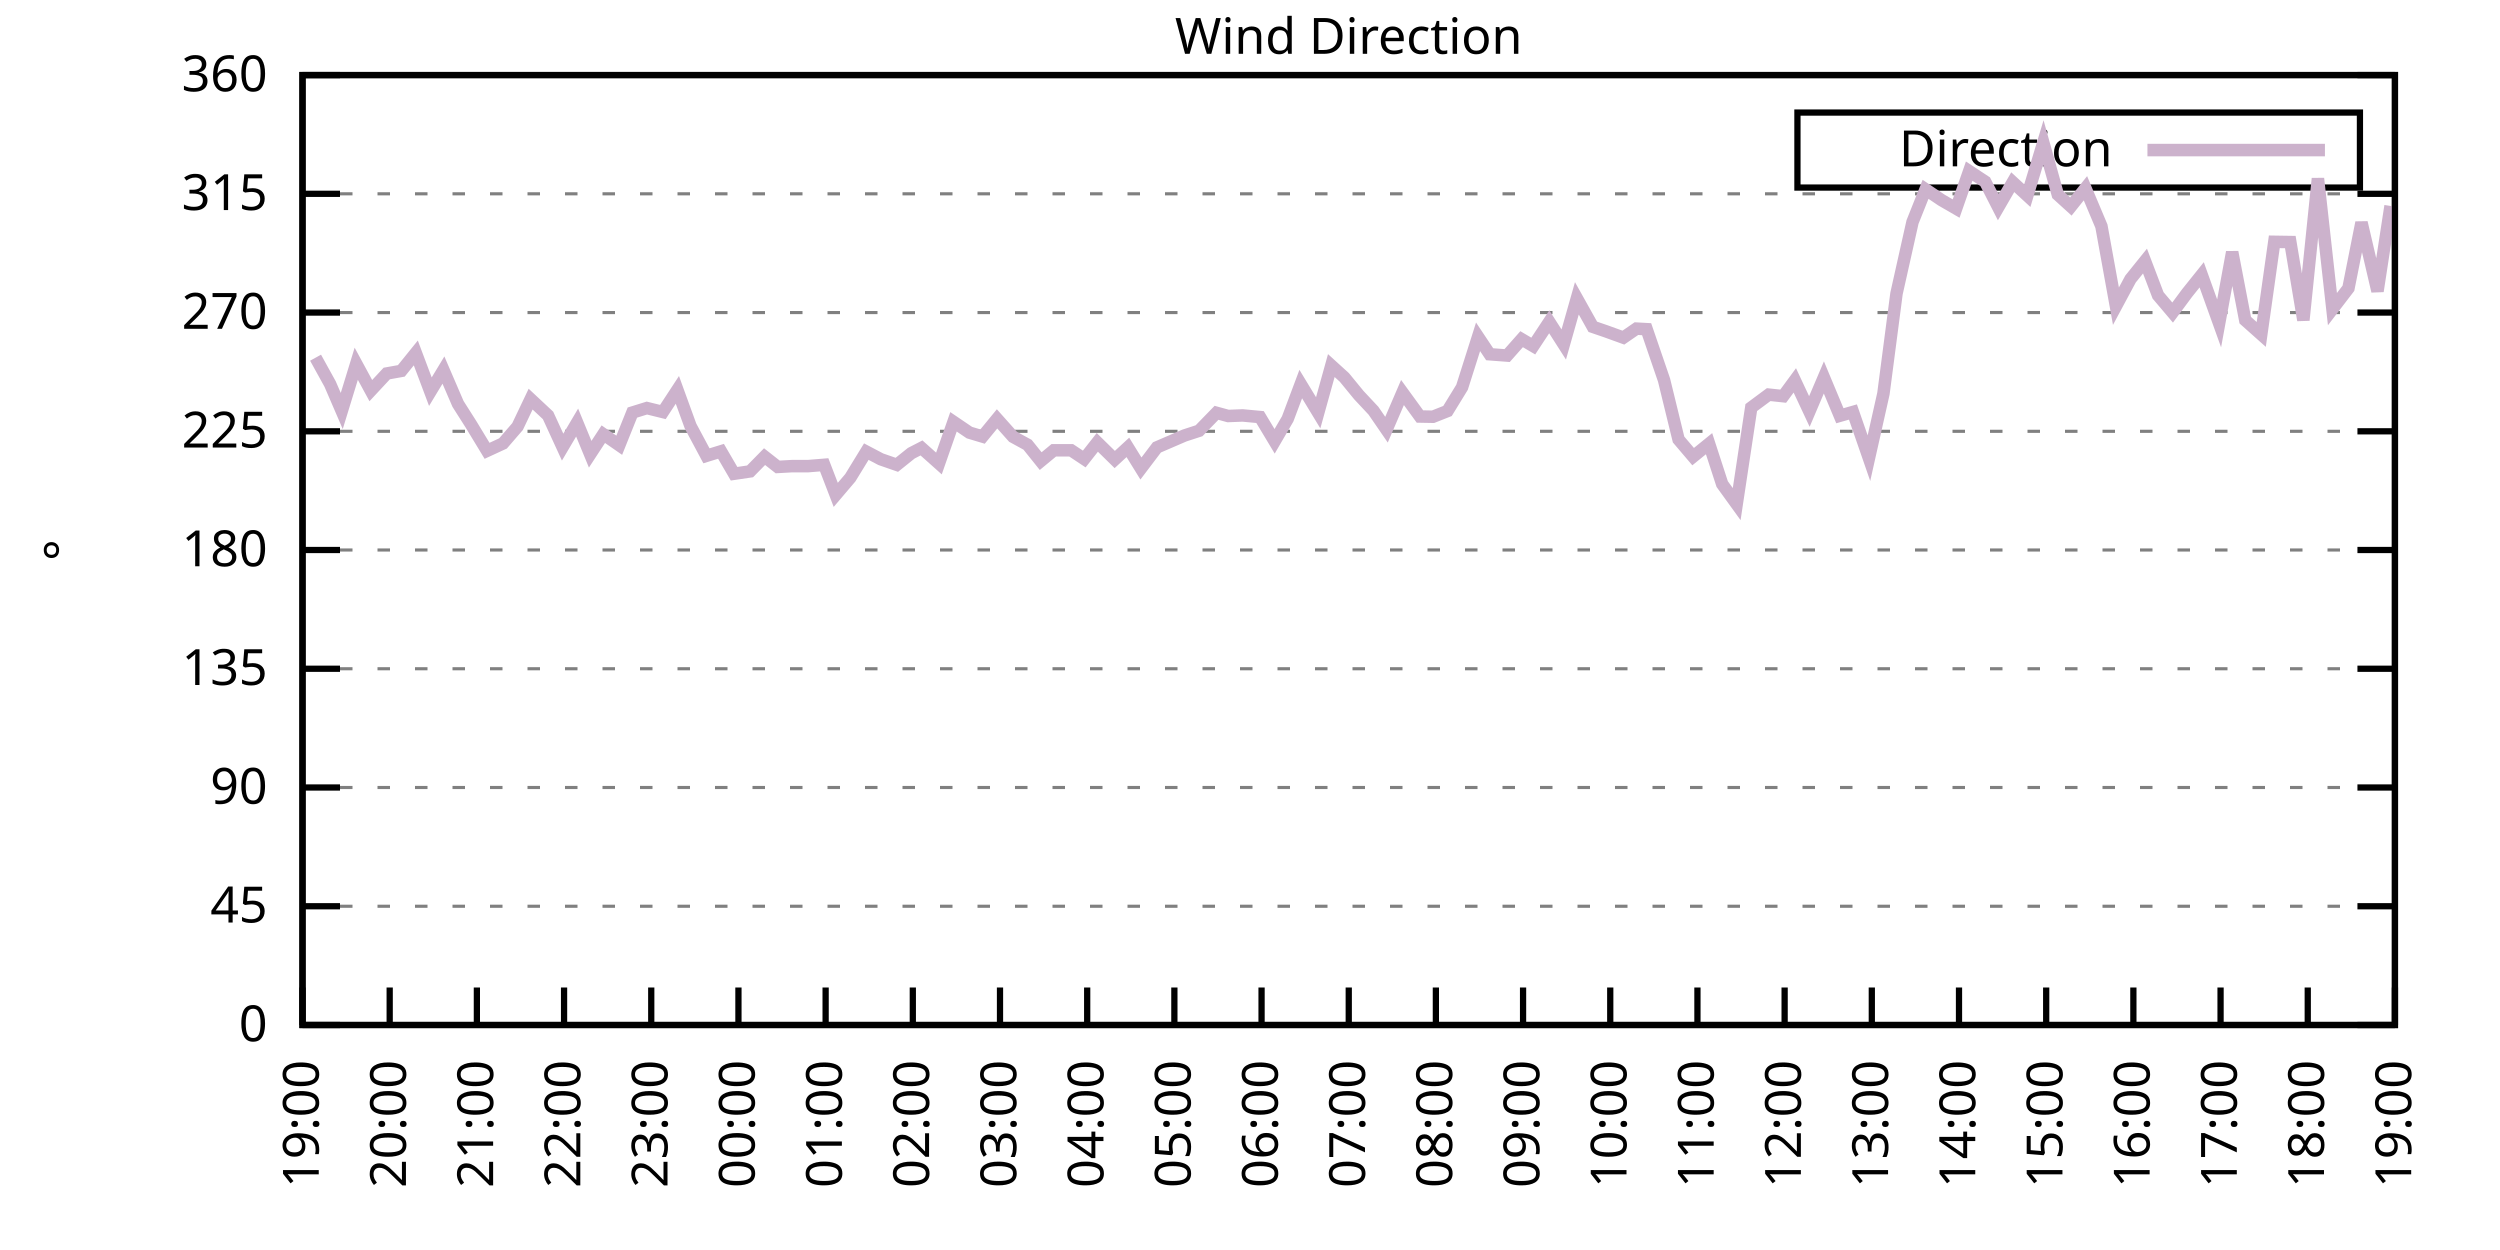
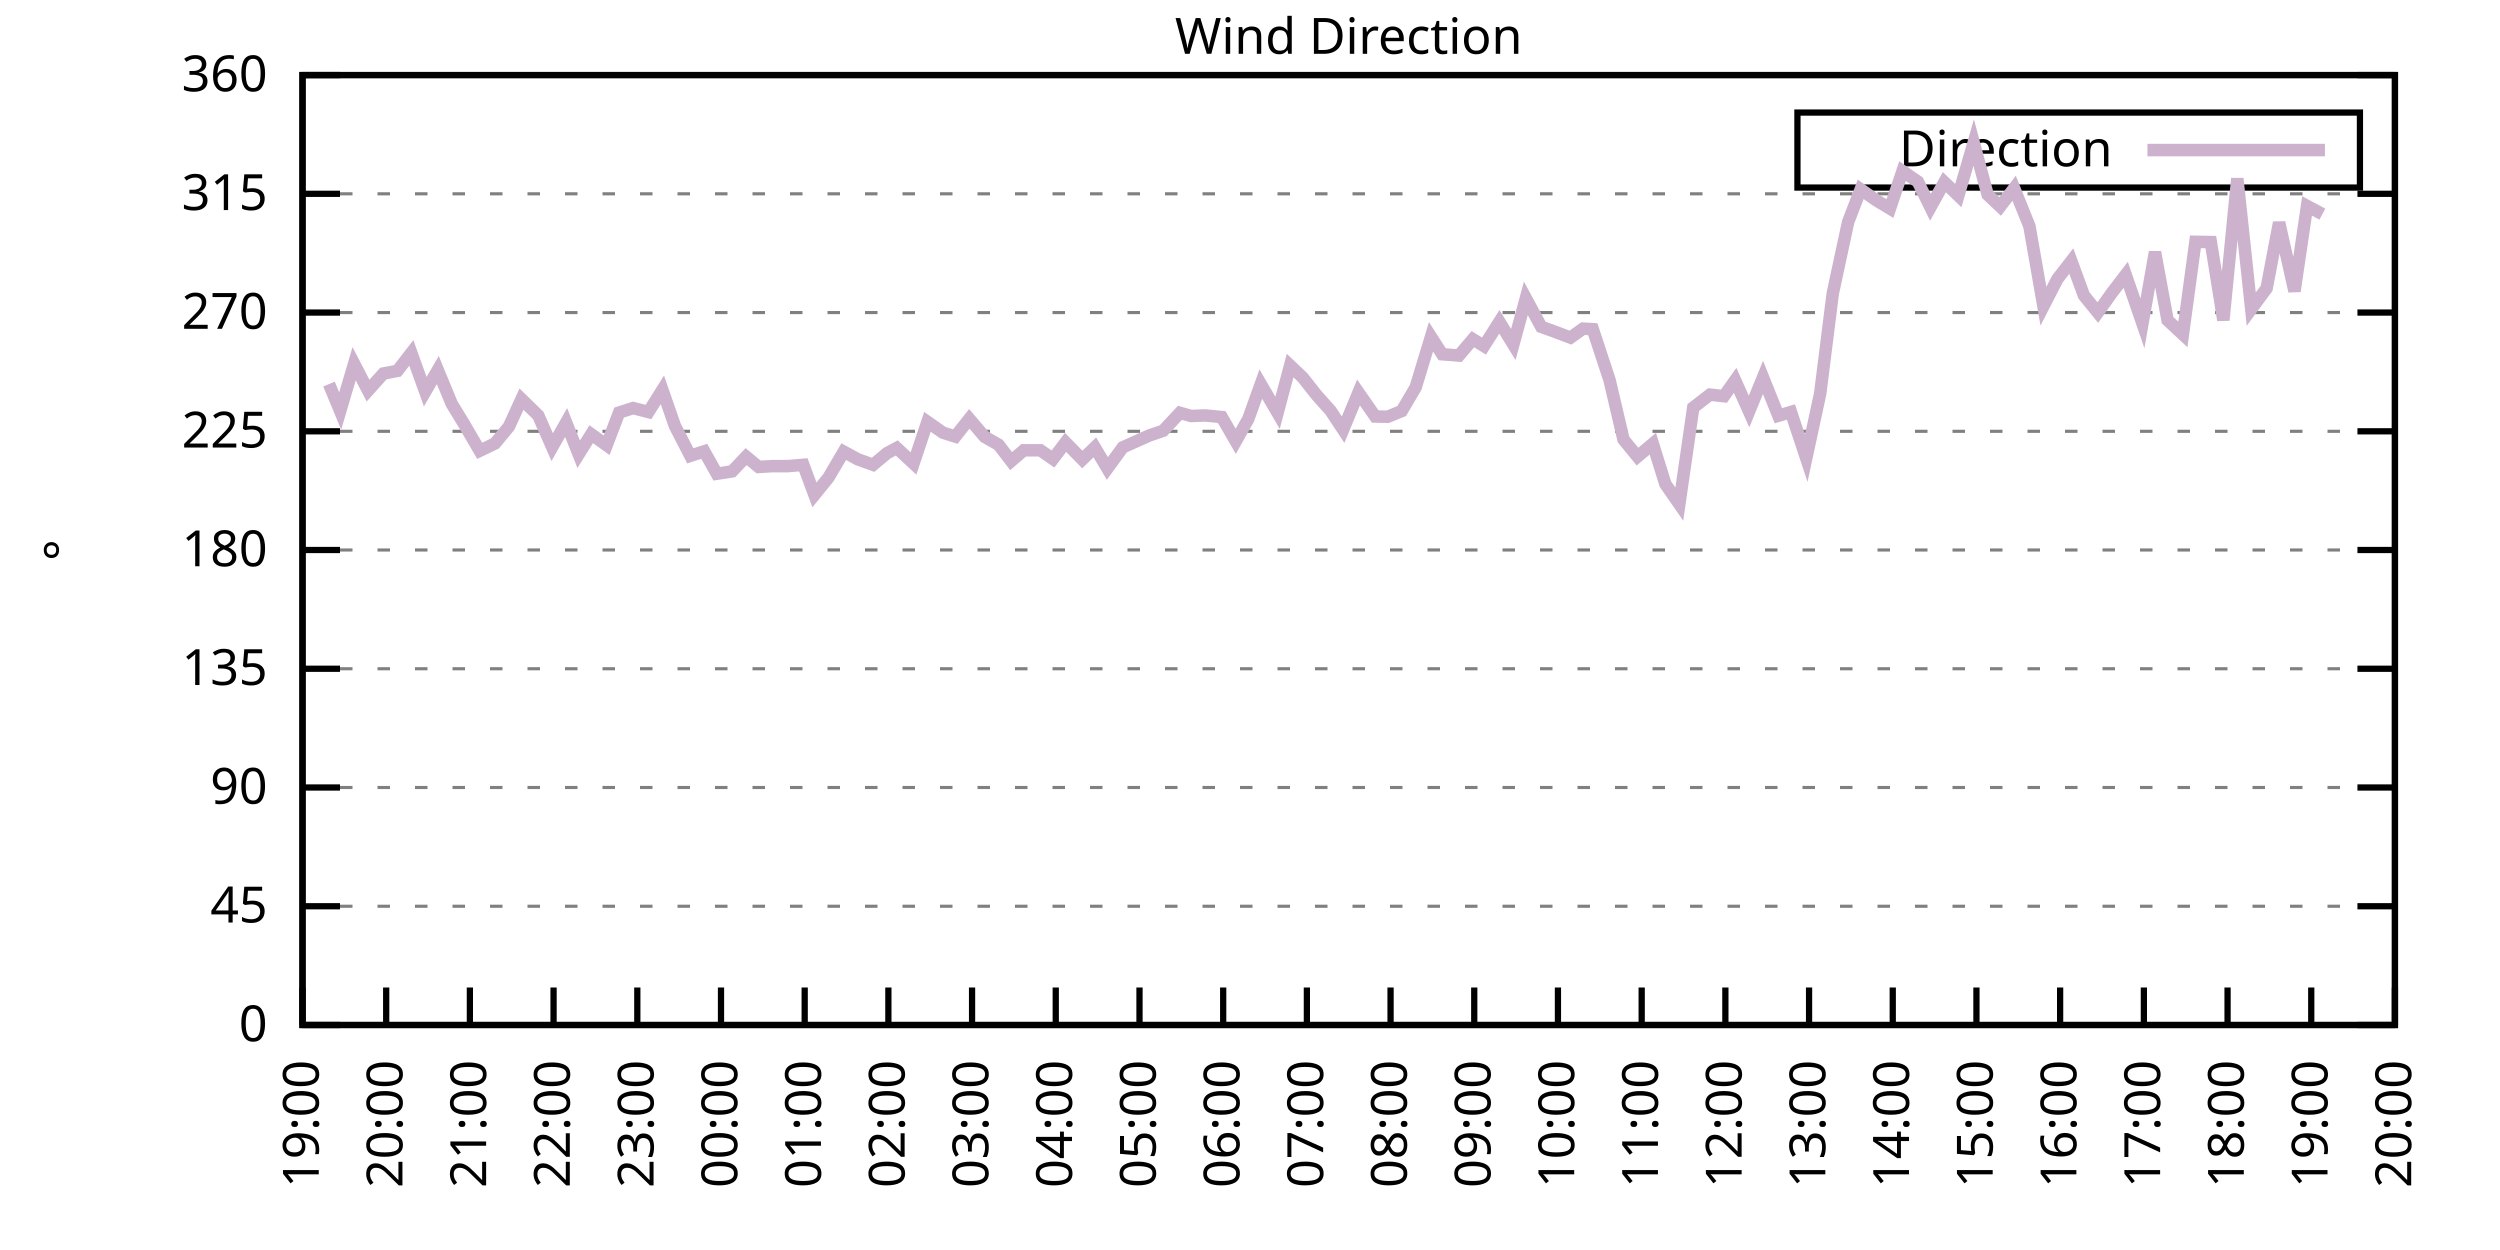
<svg xmlns="http://www.w3.org/2000/svg" xmlns:xlink="http://www.w3.org/1999/xlink" width="400" height="200" viewBox="0 0 400 200">
  <g id="gnuplot_canvas">
    <rect x="0" y="0" width="400" height="200" fill="none" />
    <defs>
      <circle id="gpDot" r="0.5" stroke-width="0.5" stroke="currentColor" />
      <path id="gpPt0" stroke-width="0.333" stroke="currentColor" d="M-1,0 h2 M0,-1 v2" />
      <path id="gpPt1" stroke-width="0.333" stroke="currentColor" d="M-1,-1 L1,1 M1,-1 L-1,1" />
      <path id="gpPt2" stroke-width="0.333" stroke="currentColor" d="M-1,0 L1,0 M0,-1 L0,1 M-1,-1 L1,1 M-1,1 L1,-1" />
      <rect id="gpPt3" stroke-width="0.333" stroke="currentColor" x="-1" y="-1" width="2" height="2" />
      <rect id="gpPt4" stroke-width="0.333" stroke="currentColor" fill="currentColor" x="-1" y="-1" width="2" height="2" />
      <circle id="gpPt5" stroke-width="0.333" stroke="currentColor" cx="0" cy="0" r="1" />
      <use xlink:href="#gpPt5" id="gpPt6" fill="currentColor" stroke="none" />
      <path id="gpPt7" stroke-width="0.333" stroke="currentColor" d="M0,-1.33 L-1.33,0.67 L1.33,0.67 z" />
      <use xlink:href="#gpPt7" id="gpPt8" fill="currentColor" stroke="none" />
      <use xlink:href="#gpPt7" id="gpPt9" stroke="currentColor" transform="rotate(180)" />
      <use xlink:href="#gpPt9" id="gpPt10" fill="currentColor" stroke="none" />
      <use xlink:href="#gpPt3" id="gpPt11" stroke="currentColor" transform="rotate(45)" />
      <use xlink:href="#gpPt11" id="gpPt12" fill="currentColor" stroke="none" />
      <path id="gpPt13" stroke-width="0.333" stroke="currentColor" d="M0,1.330 L1.265,0.411 L0.782,-1.067 L-0.782,-1.076 L-1.265,0.411 z" />
      <use xlink:href="#gpPt13" id="gpPt14" fill="currentColor" stroke="none" />
      <filter id="textbox" filterUnits="objectBoundingBox" x="0" y="0" height="1" width="1">
        <feFlood flood-color="white" flood-opacity="1" result="bgnd" />
        <feComposite in="SourceGraphic" in2="bgnd" operator="atop" />
      </filter>
      <filter id="greybox" filterUnits="objectBoundingBox" x="0" y="0" height="1" width="1">
        <feFlood flood-color="lightgrey" flood-opacity="1" result="grey" />
        <feComposite in="SourceGraphic" in2="grey" operator="atop" />
      </filter>
    </defs>
    <g fill="none" color="white" stroke="currentColor" stroke-width="1.00" stroke-linecap="butt" stroke-linejoin="miter">
</g>
    <g fill="none" color="black" stroke="currentColor" stroke-width="1.00" stroke-linecap="butt" stroke-linejoin="miter">
      <g stroke="none" shape-rendering="crispEdges">
        <polygon fill="rgb(255, 255, 255)" points="48.40,164.00 383.18,164.00 383.18,12.02 48.40,12.02 " />
      </g>
    </g>
    <g fill="none" color="black" stroke="currentColor" stroke-width="1.00" stroke-linecap="butt" stroke-linejoin="miter">
</g>
    <g fill="none" color="black" stroke="black" stroke-width="0.50" stroke-linecap="butt" stroke-linejoin="miter">
</g>
    <g fill="none" color="gray" stroke="currentColor" stroke-width="0.50" stroke-linecap="butt" stroke-linejoin="miter">
      <path stroke="gray" stroke-dasharray="2,4" class="gridline" d="M48.40,164.00 L383.19,164.00  " />
    </g>
    <g fill="none" color="gray" stroke="gray" stroke-width="1.00" stroke-linecap="butt" stroke-linejoin="miter">
</g>
    <g fill="none" color="black" stroke="currentColor" stroke-width="1.00" stroke-linecap="butt" stroke-linejoin="miter">
      <path stroke="black" d="M48.40,164.00 L54.40,164.00 M383.19,164.00 L377.19,164.00  " />
      <g transform="translate(42.80,166.60)" stroke="none" fill="black" font-family="Sans" font-size="8.00" text-anchor="end">
        <text>
          <tspan font-family="Sans"> 0</tspan>
        </text>
      </g>
    </g>
    <g fill="none" color="black" stroke="currentColor" stroke-width="1.00" stroke-linecap="butt" stroke-linejoin="miter">
</g>
    <g fill="none" color="black" stroke="black" stroke-width="0.50" stroke-linecap="butt" stroke-linejoin="miter">
</g>
    <g fill="none" color="gray" stroke="currentColor" stroke-width="0.50" stroke-linecap="butt" stroke-linejoin="miter">
      <path stroke="gray" stroke-dasharray="2,4" class="gridline" d="M48.40,145.00 L383.19,145.00  " />
    </g>
    <g fill="none" color="gray" stroke="gray" stroke-width="1.00" stroke-linecap="butt" stroke-linejoin="miter">
</g>
    <g fill="none" color="black" stroke="currentColor" stroke-width="1.00" stroke-linecap="butt" stroke-linejoin="miter">
      <path stroke="black" d="M48.40,145.00 L54.40,145.00 M383.19,145.00 L377.19,145.00  " />
      <g transform="translate(42.80,147.60)" stroke="none" fill="black" font-family="Sans" font-size="8.00" text-anchor="end">
        <text>
          <tspan font-family="Sans"> 45</tspan>
        </text>
      </g>
    </g>
    <g fill="none" color="black" stroke="currentColor" stroke-width="1.00" stroke-linecap="butt" stroke-linejoin="miter">
</g>
    <g fill="none" color="black" stroke="black" stroke-width="0.50" stroke-linecap="butt" stroke-linejoin="miter">
</g>
    <g fill="none" color="gray" stroke="currentColor" stroke-width="0.50" stroke-linecap="butt" stroke-linejoin="miter">
      <path stroke="gray" stroke-dasharray="2,4" class="gridline" d="M48.40,126.00 L383.19,126.00  " />
    </g>
    <g fill="none" color="gray" stroke="gray" stroke-width="1.00" stroke-linecap="butt" stroke-linejoin="miter">
</g>
    <g fill="none" color="black" stroke="currentColor" stroke-width="1.00" stroke-linecap="butt" stroke-linejoin="miter">
      <path stroke="black" d="M48.40,126.00 L54.40,126.00 M383.19,126.00 L377.19,126.00  " />
      <g transform="translate(42.80,128.60)" stroke="none" fill="black" font-family="Sans" font-size="8.00" text-anchor="end">
        <text>
          <tspan font-family="Sans"> 90</tspan>
        </text>
      </g>
    </g>
    <g fill="none" color="black" stroke="currentColor" stroke-width="1.00" stroke-linecap="butt" stroke-linejoin="miter">
</g>
    <g fill="none" color="black" stroke="black" stroke-width="0.50" stroke-linecap="butt" stroke-linejoin="miter">
</g>
    <g fill="none" color="gray" stroke="currentColor" stroke-width="0.50" stroke-linecap="butt" stroke-linejoin="miter">
      <path stroke="gray" stroke-dasharray="2,4" class="gridline" d="M48.40,107.00 L383.19,107.00  " />
    </g>
    <g fill="none" color="gray" stroke="gray" stroke-width="1.00" stroke-linecap="butt" stroke-linejoin="miter">
</g>
    <g fill="none" color="black" stroke="currentColor" stroke-width="1.00" stroke-linecap="butt" stroke-linejoin="miter">
      <path stroke="black" d="M48.40,107.00 L54.40,107.00 M383.19,107.00 L377.19,107.00  " />
      <g transform="translate(42.80,109.60)" stroke="none" fill="black" font-family="Sans" font-size="8.00" text-anchor="end">
        <text>
          <tspan font-family="Sans"> 135</tspan>
        </text>
      </g>
    </g>
    <g fill="none" color="black" stroke="currentColor" stroke-width="1.00" stroke-linecap="butt" stroke-linejoin="miter">
</g>
    <g fill="none" color="black" stroke="black" stroke-width="0.50" stroke-linecap="butt" stroke-linejoin="miter">
</g>
    <g fill="none" color="gray" stroke="currentColor" stroke-width="0.50" stroke-linecap="butt" stroke-linejoin="miter">
      <path stroke="gray" stroke-dasharray="2,4" class="gridline" d="M48.40,88.00 L383.19,88.00  " />
    </g>
    <g fill="none" color="gray" stroke="gray" stroke-width="1.00" stroke-linecap="butt" stroke-linejoin="miter">
</g>
    <g fill="none" color="black" stroke="currentColor" stroke-width="1.00" stroke-linecap="butt" stroke-linejoin="miter">
      <path stroke="black" d="M48.40,88.00 L54.40,88.00 M383.19,88.00 L377.19,88.00  " />
      <g transform="translate(42.80,90.60)" stroke="none" fill="black" font-family="Sans" font-size="8.00" text-anchor="end">
        <text>
          <tspan font-family="Sans"> 180</tspan>
        </text>
      </g>
    </g>
    <g fill="none" color="black" stroke="currentColor" stroke-width="1.00" stroke-linecap="butt" stroke-linejoin="miter">
</g>
    <g fill="none" color="black" stroke="black" stroke-width="0.50" stroke-linecap="butt" stroke-linejoin="miter">
</g>
    <g fill="none" color="gray" stroke="currentColor" stroke-width="0.50" stroke-linecap="butt" stroke-linejoin="miter">
      <path stroke="gray" stroke-dasharray="2,4" class="gridline" d="M48.40,69.01 L383.19,69.01  " />
    </g>
    <g fill="none" color="gray" stroke="gray" stroke-width="1.00" stroke-linecap="butt" stroke-linejoin="miter">
</g>
    <g fill="none" color="black" stroke="currentColor" stroke-width="1.00" stroke-linecap="butt" stroke-linejoin="miter">
      <path stroke="black" d="M48.40,69.01 L54.40,69.01 M383.19,69.01 L377.19,69.01  " />
      <g transform="translate(42.80,71.61)" stroke="none" fill="black" font-family="Sans" font-size="8.00" text-anchor="end">
        <text>
          <tspan font-family="Sans"> 225</tspan>
        </text>
      </g>
    </g>
    <g fill="none" color="black" stroke="currentColor" stroke-width="1.00" stroke-linecap="butt" stroke-linejoin="miter">
</g>
    <g fill="none" color="black" stroke="black" stroke-width="0.50" stroke-linecap="butt" stroke-linejoin="miter">
</g>
    <g fill="none" color="gray" stroke="currentColor" stroke-width="0.50" stroke-linecap="butt" stroke-linejoin="miter">
      <path stroke="gray" stroke-dasharray="2,4" class="gridline" d="M48.40,50.01 L383.19,50.01  " />
    </g>
    <g fill="none" color="gray" stroke="gray" stroke-width="1.00" stroke-linecap="butt" stroke-linejoin="miter">
</g>
    <g fill="none" color="black" stroke="currentColor" stroke-width="1.00" stroke-linecap="butt" stroke-linejoin="miter">
      <path stroke="black" d="M48.40,50.01 L54.40,50.01 M383.19,50.01 L377.19,50.01  " />
      <g transform="translate(42.80,52.61)" stroke="none" fill="black" font-family="Sans" font-size="8.00" text-anchor="end">
        <text>
          <tspan font-family="Sans"> 270</tspan>
        </text>
      </g>
    </g>
    <g fill="none" color="black" stroke="currentColor" stroke-width="1.00" stroke-linecap="butt" stroke-linejoin="miter">
</g>
    <g fill="none" color="black" stroke="black" stroke-width="0.50" stroke-linecap="butt" stroke-linejoin="miter">
</g>
    <g fill="none" color="gray" stroke="currentColor" stroke-width="0.50" stroke-linecap="butt" stroke-linejoin="miter">
      <path stroke="gray" stroke-dasharray="2,4" class="gridline" d="M48.40,31.01 L383.19,31.01  " />
    </g>
    <g fill="none" color="gray" stroke="gray" stroke-width="1.00" stroke-linecap="butt" stroke-linejoin="miter">
</g>
    <g fill="none" color="black" stroke="currentColor" stroke-width="1.00" stroke-linecap="butt" stroke-linejoin="miter">
      <path stroke="black" d="M48.40,31.01 L54.40,31.01 M383.19,31.01 L377.19,31.01  " />
      <g transform="translate(42.80,33.61)" stroke="none" fill="black" font-family="Sans" font-size="8.00" text-anchor="end">
        <text>
          <tspan font-family="Sans"> 315</tspan>
        </text>
      </g>
    </g>
    <g fill="none" color="black" stroke="currentColor" stroke-width="1.00" stroke-linecap="butt" stroke-linejoin="miter">
</g>
    <g fill="none" color="black" stroke="black" stroke-width="0.50" stroke-linecap="butt" stroke-linejoin="miter">
</g>
    <g fill="none" color="gray" stroke="currentColor" stroke-width="0.50" stroke-linecap="butt" stroke-linejoin="miter">
      <path stroke="gray" stroke-dasharray="2,4" class="gridline" d="M48.40,12.01 L383.19,12.01  " />
    </g>
    <g fill="none" color="gray" stroke="gray" stroke-width="1.00" stroke-linecap="butt" stroke-linejoin="miter">
</g>
    <g fill="none" color="black" stroke="currentColor" stroke-width="1.00" stroke-linecap="butt" stroke-linejoin="miter">
      <path stroke="black" d="M48.40,12.01 L54.40,12.01 M383.19,12.01 L377.19,12.01  " />
      <g transform="translate(42.80,14.61)" stroke="none" fill="black" font-family="Sans" font-size="8.00" text-anchor="end">
        <text>
          <tspan font-family="Sans"> 360</tspan>
        </text>
      </g>
    </g>
    <g fill="none" color="black" stroke="currentColor" stroke-width="1.00" stroke-linecap="butt" stroke-linejoin="miter">
      <path stroke="black" d="M48.40,164.00 L48.40,158.00  " />
      <g transform="translate(51.00,169.60) rotate(270.00)" stroke="none" fill="black" font-family="Sans" font-size="8.00" text-anchor="end">
        <text>
          <tspan font-family="Sans">19:00</tspan>
        </text>
      </g>
    </g>
    <g fill="none" color="black" stroke="currentColor" stroke-width="1.00" stroke-linecap="butt" stroke-linejoin="miter">
-       <path stroke="black" d="M62.35,164.00 L62.35,158.00  " />
-       <g transform="translate(64.95,169.60) rotate(270.00)" stroke="none" fill="black" font-family="Sans" font-size="8.00" text-anchor="end">
+       <path stroke="black" d="M61.79,164.00 L61.79,158.00  " />
+       <g transform="translate(64.39,169.60) rotate(270.00)" stroke="none" fill="black" font-family="Sans" font-size="8.00" text-anchor="end">
        <text>
          <tspan font-family="Sans">20:00</tspan>
        </text>
      </g>
    </g>
    <g fill="none" color="black" stroke="currentColor" stroke-width="1.00" stroke-linecap="butt" stroke-linejoin="miter">
-       <path stroke="black" d="M76.30,164.00 L76.30,158.00  " />
-       <g transform="translate(78.90,169.60) rotate(270.00)" stroke="none" fill="black" font-family="Sans" font-size="8.00" text-anchor="end">
+       <path stroke="black" d="M75.18,164.00 L75.18,158.00  " />
+       <g transform="translate(77.78,169.60) rotate(270.00)" stroke="none" fill="black" font-family="Sans" font-size="8.00" text-anchor="end">
        <text>
          <tspan font-family="Sans">21:00</tspan>
        </text>
      </g>
    </g>
    <g fill="none" color="black" stroke="currentColor" stroke-width="1.00" stroke-linecap="butt" stroke-linejoin="miter">
-       <path stroke="black" d="M90.25,164.00 L90.25,158.00  " />
-       <g transform="translate(92.85,169.60) rotate(270.00)" stroke="none" fill="black" font-family="Sans" font-size="8.00" text-anchor="end">
+       <path stroke="black" d="M88.57,164.00 L88.57,158.00  " />
+       <g transform="translate(91.17,169.60) rotate(270.00)" stroke="none" fill="black" font-family="Sans" font-size="8.00" text-anchor="end">
        <text>
          <tspan font-family="Sans">22:00</tspan>
        </text>
      </g>
    </g>
    <g fill="none" color="black" stroke="currentColor" stroke-width="1.00" stroke-linecap="butt" stroke-linejoin="miter">
-       <path stroke="black" d="M104.20,164.00 L104.20,158.00  " />
-       <g transform="translate(106.80,169.60) rotate(270.00)" stroke="none" fill="black" font-family="Sans" font-size="8.00" text-anchor="end">
+       <path stroke="black" d="M101.97,164.00 L101.97,158.00  " />
+       <g transform="translate(104.57,169.60) rotate(270.00)" stroke="none" fill="black" font-family="Sans" font-size="8.00" text-anchor="end">
        <text>
          <tspan font-family="Sans">23:00</tspan>
        </text>
      </g>
    </g>
    <g fill="none" color="black" stroke="currentColor" stroke-width="1.00" stroke-linecap="butt" stroke-linejoin="miter">
-       <path stroke="black" d="M118.15,164.00 L118.15,158.00  " />
-       <g transform="translate(120.75,169.60) rotate(270.00)" stroke="none" fill="black" font-family="Sans" font-size="8.00" text-anchor="end">
+       <path stroke="black" d="M115.36,164.00 L115.36,158.00  " />
+       <g transform="translate(117.96,169.60) rotate(270.00)" stroke="none" fill="black" font-family="Sans" font-size="8.00" text-anchor="end">
        <text>
          <tspan font-family="Sans">00:00</tspan>
        </text>
      </g>
    </g>
    <g fill="none" color="black" stroke="currentColor" stroke-width="1.00" stroke-linecap="butt" stroke-linejoin="miter">
-       <path stroke="black" d="M132.10,164.00 L132.10,158.00  " />
-       <g transform="translate(134.70,169.60) rotate(270.00)" stroke="none" fill="black" font-family="Sans" font-size="8.00" text-anchor="end">
+       <path stroke="black" d="M128.75,164.00 L128.75,158.00  " />
+       <g transform="translate(131.35,169.60) rotate(270.00)" stroke="none" fill="black" font-family="Sans" font-size="8.00" text-anchor="end">
        <text>
          <tspan font-family="Sans">01:00</tspan>
        </text>
      </g>
    </g>
    <g fill="none" color="black" stroke="currentColor" stroke-width="1.00" stroke-linecap="butt" stroke-linejoin="miter">
-       <path stroke="black" d="M146.05,164.00 L146.05,158.00  " />
-       <g transform="translate(148.65,169.60) rotate(270.00)" stroke="none" fill="black" font-family="Sans" font-size="8.00" text-anchor="end">
+       <path stroke="black" d="M142.14,164.00 L142.14,158.00  " />
+       <g transform="translate(144.74,169.60) rotate(270.00)" stroke="none" fill="black" font-family="Sans" font-size="8.00" text-anchor="end">
        <text>
          <tspan font-family="Sans">02:00</tspan>
        </text>
      </g>
    </g>
    <g fill="none" color="black" stroke="currentColor" stroke-width="1.00" stroke-linecap="butt" stroke-linejoin="miter">
-       <path stroke="black" d="M160.00,164.00 L160.00,158.00  " />
-       <g transform="translate(162.60,169.60) rotate(270.00)" stroke="none" fill="black" font-family="Sans" font-size="8.00" text-anchor="end">
+       <path stroke="black" d="M155.53,164.00 L155.53,158.00  " />
+       <g transform="translate(158.13,169.60) rotate(270.00)" stroke="none" fill="black" font-family="Sans" font-size="8.00" text-anchor="end">
        <text>
          <tspan font-family="Sans">03:00</tspan>
        </text>
      </g>
    </g>
    <g fill="none" color="black" stroke="currentColor" stroke-width="1.00" stroke-linecap="butt" stroke-linejoin="miter">
-       <path stroke="black" d="M173.95,164.00 L173.95,158.00  " />
-       <g transform="translate(176.55,169.60) rotate(270.00)" stroke="none" fill="black" font-family="Sans" font-size="8.00" text-anchor="end">
+       <path stroke="black" d="M168.92,164.00 L168.92,158.00  " />
+       <g transform="translate(171.52,169.60) rotate(270.00)" stroke="none" fill="black" font-family="Sans" font-size="8.00" text-anchor="end">
        <text>
          <tspan font-family="Sans">04:00</tspan>
        </text>
      </g>
    </g>
    <g fill="none" color="black" stroke="currentColor" stroke-width="1.00" stroke-linecap="butt" stroke-linejoin="miter">
-       <path stroke="black" d="M187.90,164.00 L187.90,158.00  " />
-       <g transform="translate(190.50,169.60) rotate(270.00)" stroke="none" fill="black" font-family="Sans" font-size="8.00" text-anchor="end">
+       <path stroke="black" d="M182.32,164.00 L182.32,158.00  " />
+       <g transform="translate(184.92,169.60) rotate(270.00)" stroke="none" fill="black" font-family="Sans" font-size="8.00" text-anchor="end">
        <text>
          <tspan font-family="Sans">05:00</tspan>
        </text>
      </g>
    </g>
    <g fill="none" color="black" stroke="currentColor" stroke-width="1.00" stroke-linecap="butt" stroke-linejoin="miter">
-       <path stroke="black" d="M201.85,164.00 L201.85,158.00  " />
-       <g transform="translate(204.45,169.60) rotate(270.00)" stroke="none" fill="black" font-family="Sans" font-size="8.00" text-anchor="end">
+       <path stroke="black" d="M195.71,164.00 L195.71,158.00  " />
+       <g transform="translate(198.31,169.60) rotate(270.00)" stroke="none" fill="black" font-family="Sans" font-size="8.00" text-anchor="end">
        <text>
          <tspan font-family="Sans">06:00</tspan>
        </text>
      </g>
    </g>
    <g fill="none" color="black" stroke="currentColor" stroke-width="1.00" stroke-linecap="butt" stroke-linejoin="miter">
-       <path stroke="black" d="M215.80,164.00 L215.80,158.00  " />
-       <g transform="translate(218.40,169.60) rotate(270.00)" stroke="none" fill="black" font-family="Sans" font-size="8.00" text-anchor="end">
+       <path stroke="black" d="M209.10,164.00 L209.10,158.00  " />
+       <g transform="translate(211.70,169.60) rotate(270.00)" stroke="none" fill="black" font-family="Sans" font-size="8.00" text-anchor="end">
        <text>
          <tspan font-family="Sans">07:00</tspan>
        </text>
      </g>
    </g>
    <g fill="none" color="black" stroke="currentColor" stroke-width="1.00" stroke-linecap="butt" stroke-linejoin="miter">
-       <path stroke="black" d="M229.74,164.00 L229.74,158.00  " />
-       <g transform="translate(232.34,169.60) rotate(270.00)" stroke="none" fill="black" font-family="Sans" font-size="8.00" text-anchor="end">
+       <path stroke="black" d="M222.49,164.00 L222.49,158.00  " />
+       <g transform="translate(225.09,169.60) rotate(270.00)" stroke="none" fill="black" font-family="Sans" font-size="8.00" text-anchor="end">
        <text>
          <tspan font-family="Sans">08:00</tspan>
        </text>
      </g>
    </g>
    <g fill="none" color="black" stroke="currentColor" stroke-width="1.00" stroke-linecap="butt" stroke-linejoin="miter">
-       <path stroke="black" d="M243.69,164.00 L243.69,158.00  " />
-       <g transform="translate(246.29,169.60) rotate(270.00)" stroke="none" fill="black" font-family="Sans" font-size="8.00" text-anchor="end">
+       <path stroke="black" d="M235.88,164.00 L235.88,158.00  " />
+       <g transform="translate(238.48,169.60) rotate(270.00)" stroke="none" fill="black" font-family="Sans" font-size="8.00" text-anchor="end">
        <text>
          <tspan font-family="Sans">09:00</tspan>
        </text>
      </g>
    </g>
    <g fill="none" color="black" stroke="currentColor" stroke-width="1.00" stroke-linecap="butt" stroke-linejoin="miter">
-       <path stroke="black" d="M257.64,164.00 L257.64,158.00  " />
-       <g transform="translate(260.24,169.60) rotate(270.00)" stroke="none" fill="black" font-family="Sans" font-size="8.00" text-anchor="end">
+       <path stroke="black" d="M249.27,164.00 L249.27,158.00  " />
+       <g transform="translate(251.87,169.60) rotate(270.00)" stroke="none" fill="black" font-family="Sans" font-size="8.00" text-anchor="end">
        <text>
          <tspan font-family="Sans">10:00</tspan>
        </text>
      </g>
    </g>
    <g fill="none" color="black" stroke="currentColor" stroke-width="1.00" stroke-linecap="butt" stroke-linejoin="miter">
-       <path stroke="black" d="M271.59,164.00 L271.59,158.00  " />
-       <g transform="translate(274.19,169.60) rotate(270.00)" stroke="none" fill="black" font-family="Sans" font-size="8.00" text-anchor="end">
+       <path stroke="black" d="M262.67,164.00 L262.67,158.00  " />
+       <g transform="translate(265.27,169.60) rotate(270.00)" stroke="none" fill="black" font-family="Sans" font-size="8.00" text-anchor="end">
        <text>
          <tspan font-family="Sans">11:00</tspan>
        </text>
      </g>
    </g>
    <g fill="none" color="black" stroke="currentColor" stroke-width="1.00" stroke-linecap="butt" stroke-linejoin="miter">
-       <path stroke="black" d="M285.54,164.00 L285.54,158.00  " />
-       <g transform="translate(288.14,169.60) rotate(270.00)" stroke="none" fill="black" font-family="Sans" font-size="8.00" text-anchor="end">
+       <path stroke="black" d="M276.06,164.00 L276.06,158.00  " />
+       <g transform="translate(278.66,169.60) rotate(270.00)" stroke="none" fill="black" font-family="Sans" font-size="8.00" text-anchor="end">
        <text>
          <tspan font-family="Sans">12:00</tspan>
        </text>
      </g>
    </g>
    <g fill="none" color="black" stroke="currentColor" stroke-width="1.00" stroke-linecap="butt" stroke-linejoin="miter">
-       <path stroke="black" d="M299.49,164.00 L299.49,158.00  " />
-       <g transform="translate(302.09,169.60) rotate(270.00)" stroke="none" fill="black" font-family="Sans" font-size="8.00" text-anchor="end">
+       <path stroke="black" d="M289.45,164.00 L289.45,158.00  " />
+       <g transform="translate(292.05,169.60) rotate(270.00)" stroke="none" fill="black" font-family="Sans" font-size="8.00" text-anchor="end">
        <text>
          <tspan font-family="Sans">13:00</tspan>
        </text>
      </g>
    </g>
    <g fill="none" color="black" stroke="currentColor" stroke-width="1.00" stroke-linecap="butt" stroke-linejoin="miter">
-       <path stroke="black" d="M313.44,164.00 L313.44,158.00  " />
-       <g transform="translate(316.04,169.60) rotate(270.00)" stroke="none" fill="black" font-family="Sans" font-size="8.00" text-anchor="end">
+       <path stroke="black" d="M302.84,164.00 L302.84,158.00  " />
+       <g transform="translate(305.44,169.60) rotate(270.00)" stroke="none" fill="black" font-family="Sans" font-size="8.00" text-anchor="end">
        <text>
          <tspan font-family="Sans">14:00</tspan>
        </text>
      </g>
    </g>
    <g fill="none" color="black" stroke="currentColor" stroke-width="1.00" stroke-linecap="butt" stroke-linejoin="miter">
-       <path stroke="black" d="M327.39,164.00 L327.39,158.00  " />
-       <g transform="translate(329.99,169.60) rotate(270.00)" stroke="none" fill="black" font-family="Sans" font-size="8.00" text-anchor="end">
+       <path stroke="black" d="M316.23,164.00 L316.23,158.00  " />
+       <g transform="translate(318.83,169.60) rotate(270.00)" stroke="none" fill="black" font-family="Sans" font-size="8.00" text-anchor="end">
        <text>
          <tspan font-family="Sans">15:00</tspan>
        </text>
      </g>
    </g>
    <g fill="none" color="black" stroke="currentColor" stroke-width="1.00" stroke-linecap="butt" stroke-linejoin="miter">
-       <path stroke="black" d="M341.34,164.00 L341.34,158.00  " />
-       <g transform="translate(343.94,169.60) rotate(270.00)" stroke="none" fill="black" font-family="Sans" font-size="8.00" text-anchor="end">
+       <path stroke="black" d="M329.62,164.00 L329.62,158.00  " />
+       <g transform="translate(332.22,169.60) rotate(270.00)" stroke="none" fill="black" font-family="Sans" font-size="8.00" text-anchor="end">
        <text>
          <tspan font-family="Sans">16:00</tspan>
        </text>
      </g>
    </g>
    <g fill="none" color="black" stroke="currentColor" stroke-width="1.00" stroke-linecap="butt" stroke-linejoin="miter">
-       <path stroke="black" d="M355.29,164.00 L355.29,158.00  " />
-       <g transform="translate(357.89,169.60) rotate(270.00)" stroke="none" fill="black" font-family="Sans" font-size="8.00" text-anchor="end">
+       <path stroke="black" d="M343.02,164.00 L343.02,158.00  " />
+       <g transform="translate(345.62,169.60) rotate(270.00)" stroke="none" fill="black" font-family="Sans" font-size="8.00" text-anchor="end">
        <text>
          <tspan font-family="Sans">17:00</tspan>
        </text>
      </g>
    </g>
    <g fill="none" color="black" stroke="currentColor" stroke-width="1.00" stroke-linecap="butt" stroke-linejoin="miter">
-       <path stroke="black" d="M369.24,164.00 L369.24,158.00  " />
-       <g transform="translate(371.84,169.60) rotate(270.00)" stroke="none" fill="black" font-family="Sans" font-size="8.00" text-anchor="end">
+       <path stroke="black" d="M356.41,164.00 L356.41,158.00  " />
+       <g transform="translate(359.01,169.60) rotate(270.00)" stroke="none" fill="black" font-family="Sans" font-size="8.00" text-anchor="end">
        <text>
          <tspan font-family="Sans">18:00</tspan>
+         </text>
+       </g>
+     </g>
+     <g fill="none" color="black" stroke="currentColor" stroke-width="1.00" stroke-linecap="butt" stroke-linejoin="miter">
+       <path stroke="black" d="M369.80,164.00 L369.80,158.00  " />
+       <g transform="translate(372.40,169.60) rotate(270.00)" stroke="none" fill="black" font-family="Sans" font-size="8.00" text-anchor="end">
+         <text>
+           <tspan font-family="Sans">19:00</tspan>
        </text>
      </g>
    </g>
    <g fill="none" color="black" stroke="currentColor" stroke-width="1.00" stroke-linecap="butt" stroke-linejoin="miter">
      <path stroke="black" d="M383.19,164.00 L383.19,158.00  " />
      <g transform="translate(385.79,169.60) rotate(270.00)" stroke="none" fill="black" font-family="Sans" font-size="8.00" text-anchor="end">
        <text>
-           <tspan font-family="Sans">19:00</tspan>
+           <tspan font-family="Sans">20:00</tspan>
        </text>
      </g>
    </g>
    <g fill="none" color="black" stroke="currentColor" stroke-width="1.00" stroke-linecap="butt" stroke-linejoin="miter">
</g>
    <g fill="none" color="black" stroke="currentColor" stroke-width="1.00" stroke-linecap="butt" stroke-linejoin="miter">
      <path stroke="black" d="M48.40,12.01 L48.40,164.00 L383.19,164.00 L383.19,12.01 L48.40,12.01 Z  " />
    </g>
    <g fill="none" color="black" stroke="currentColor" stroke-width="1.00" stroke-linecap="butt" stroke-linejoin="miter">
</g>
    <g fill="none" color="black" stroke="currentColor" stroke-width="1.00" stroke-linecap="butt" stroke-linejoin="miter">
      <path stroke="black" d="M287.59,30.01 L287.59,18.01 L377.59,18.01 L377.59,30.01 L287.59,30.01 Z  " />
    </g>
    <g id="Wind_direction_plot_1">
      <g fill="none" color="white" stroke="black" stroke-width="2.00" stroke-linecap="butt" stroke-linejoin="miter">
</g>
      <g fill="none" color="black" stroke="currentColor" stroke-width="2.00" stroke-linecap="butt" stroke-linejoin="miter">
        <g transform="translate(337.99,26.61)" stroke="none" fill="black" font-family="Sans" font-size="8.00" text-anchor="end">
          <text>
            <tspan font-family="Sans">Direction</tspan>
          </text>
        </g>
      </g>
      <g fill="none" color="black" stroke="currentColor" stroke-width="2.00" stroke-linecap="butt" stroke-linejoin="miter">
-         <path stroke="rgb(204, 178, 204)" d="M343.59,24.01 L371.99,24.01 M50.49,57.23 L52.82,61.45 L54.68,65.76 L57.00,58.20 L59.33,62.50 L61.88,59.76   L64.21,59.34 L66.53,56.47 L68.86,62.67 L70.95,59.21 L73.28,64.62 L75.37,67.91 L77.93,72.13 L80.48,70.95   L82.81,68.25 L84.90,63.86 L87.69,66.47 L90.02,71.54 L92.34,67.61 L94.43,72.68 L96.53,69.47 L99.08,71.24   L101.18,66.01 L103.50,65.29 L106.06,65.92 L108.38,62.38 L110.48,68.16 L113.03,72.93 L115.36,72.21 L117.45,75.80   L120.01,75.42 L122.33,73.06 L124.43,74.71 L126.75,74.58 L129.31,74.58 L131.87,74.37 L133.72,79.18 L136.05,76.44   L138.61,72.26 L140.93,73.48 L143.49,74.37 L145.81,72.51 L147.44,71.67 L150.23,74.16 L152.56,67.49 L155.11,69.22   L157.21,69.85 L159.53,67.02 L162.09,69.89 L164.41,71.16 L166.51,73.78 L168.60,72.05 L171.39,72.05 L173.48,73.44   L175.57,70.78 L178.36,73.52 L180.46,71.58 L182.55,74.96 L185.11,71.58 L189.52,69.68 L191.85,68.92 L194.64,66.05   L196.50,66.56 L198.82,66.47 L201.61,66.73 L203.94,70.61 L206.03,67.02 L208.12,61.45 L210.91,66.05 L213.01,58.49   L215.10,60.39 L217.42,63.22 L219.75,65.71 L221.84,68.75 L224.40,62.80 L227.19,66.64 L229.28,66.68 L231.60,65.76   L233.93,61.96 L236.49,53.89 L238.35,56.68 L241.14,56.89 L243.46,54.27 L245.32,55.37 L247.88,51.49 L250.20,55.12   L252.30,47.73 L254.85,52.29 L256.95,53.01 L259.74,54.02 L261.83,52.58 L263.46,52.67 L266.25,60.82 L268.57,70.32   L270.90,73.06 L273.45,70.99 L275.55,77.45 L277.87,80.66 L280.20,65.21 L282.99,63.14 L285.31,63.39 L287.17,60.86   L289.50,65.84 L291.82,60.39 L294.38,66.52 L296.47,65.92 L299.03,73.31 L301.35,62.97 L303.44,46.97 L306.00,35.53   L308.09,30.29 L310.65,32.02 L312.98,33.37 L315.07,27.38 L317.63,29.07 L319.72,33.16 L322.04,29.15 L324.37,31.30   L326.93,22.82 L329.25,31.14 L331.34,33.04 L333.67,30.12 L336.23,36.20 L338.55,48.99 L340.88,44.65 L343.20,41.77   L345.29,47.26 L347.62,50.01 L349.94,46.88 L352.27,43.97 L355.06,51.74 L357.15,40.34 L359.24,51.23 L361.80,53.51   L363.89,38.69 L366.45,38.73 L368.54,51.23 L370.87,28.56 L373.19,49.46 L375.75,46.12 L377.84,35.61 L380.40,46.59   L382.49,32.95  " />
+         <path stroke="rgb(204, 178, 204)" d="M343.59,24.01 L371.99,24.01 M52.64,61.45 L54.43,65.76 L56.66,58.20 L58.89,62.50 L61.35,59.76 L63.58,59.34   L65.81,56.47 L68.04,62.67 L70.05,59.21 L72.28,64.62 L74.29,67.91 L76.75,72.13 L79.20,70.95 L81.43,68.25   L83.44,63.86 L86.12,66.47 L88.35,71.54 L90.58,67.61 L92.59,72.68 L94.60,69.47 L97.06,71.24 L99.06,66.01   L101.30,65.29 L103.75,65.92 L105.98,62.38 L107.99,68.16 L110.45,72.93 L112.68,72.21 L114.69,75.80 L117.14,75.42   L119.38,73.06 L121.38,74.71 L123.62,74.58 L126.07,74.58 L128.53,74.37 L130.31,79.18 L132.54,76.44 L135.00,72.26   L137.23,73.48 L139.69,74.37 L141.92,72.51 L143.48,71.67 L146.16,74.16 L148.39,67.49 L150.85,69.22 L152.85,69.85   L155.09,67.02 L157.54,69.89 L159.77,71.16 L161.78,73.78 L163.79,72.05 L166.47,72.05 L168.48,73.44 L170.49,70.78   L173.17,73.52 L175.17,71.58 L177.18,74.96 L179.64,71.58 L183.88,69.68 L186.11,68.92 L188.79,66.05 L190.57,66.56   L192.81,66.47 L195.48,66.73 L197.72,70.61 L199.73,67.02 L201.73,61.45 L204.41,66.05 L206.42,58.49 L208.43,60.39   L210.66,63.22 L212.89,65.71 L214.90,68.75 L217.36,62.80 L220.04,66.64 L222.04,66.68 L224.28,65.76 L226.51,61.96   L228.96,53.89 L230.75,56.68 L233.43,56.89 L235.66,54.27 L237.44,55.37 L239.90,51.49 L242.13,55.12 L244.14,47.73   L246.60,52.29 L248.60,53.01 L251.28,54.02 L253.29,52.58 L254.85,52.67 L257.53,60.82 L259.76,70.32 L262.00,73.06   L264.45,70.99 L266.46,77.45 L268.69,80.66 L270.92,65.21 L273.60,63.14 L275.83,63.39 L277.62,60.86 L279.85,65.84   L282.08,60.39 L284.54,66.52 L286.55,65.92 L289.00,73.31 L291.23,62.97 L293.24,46.97 L295.70,35.53 L297.71,30.29   L300.16,32.02 L302.39,33.37 L304.40,27.38 L306.86,29.07 L308.87,33.16 L311.10,29.15 L313.33,31.30 L315.79,22.82   L318.02,31.14 L320.03,33.04 L322.26,30.12 L324.71,36.20 L326.95,48.99 L329.18,44.65 L331.41,41.77 L333.42,47.26   L335.65,50.01 L337.88,46.88 L340.11,43.97 L342.79,51.74 L344.80,40.34 L346.81,51.23 L349.26,53.51 L351.27,38.69   L353.73,38.73 L355.74,51.23 L357.97,28.56 L360.20,49.46 L362.66,46.12 L364.66,35.61 L367.12,46.59 L369.13,32.95   L371.58,34.26  " />
      </g>
    </g>
    <g fill="none" color="black" stroke="currentColor" stroke-width="2.00" stroke-linecap="butt" stroke-linejoin="miter">
</g>
    <g fill="none" color="black" stroke="black" stroke-width="1.00" stroke-linecap="butt" stroke-linejoin="miter">
</g>
    <g fill="none" color="black" stroke="currentColor" stroke-width="1.00" stroke-linecap="butt" stroke-linejoin="miter">
      <path stroke="black" d="M48.40,12.01 L48.40,164.00 L383.19,164.00 L383.19,12.01 L48.40,12.01 Z  " />
      <g transform="translate(12.80,88.01) rotate(270.00)" stroke="none" fill="black" font-family="Sans" font-size="8.00" text-anchor="middle">
        <text>
          <tspan font-family="Sans">°</tspan>
        </text>
      </g>
    </g>
    <g fill="none" color="black" stroke="currentColor" stroke-width="1.00" stroke-linecap="butt" stroke-linejoin="miter">
</g>
    <g fill="none" color="black" stroke="currentColor" stroke-width="1.00" stroke-linecap="butt" stroke-linejoin="miter">
      <g transform="translate(215.79,8.61)" stroke="none" fill="black" font-family="Sans" font-size="8.00" text-anchor="middle">
        <text>
          <tspan font-family="Sans">Wind Direction</tspan>
        </text>
      </g>
    </g>
    <g fill="none" color="black" stroke="currentColor" stroke-width="1.00" stroke-linecap="butt" stroke-linejoin="miter">
</g>
  </g>
</svg>
